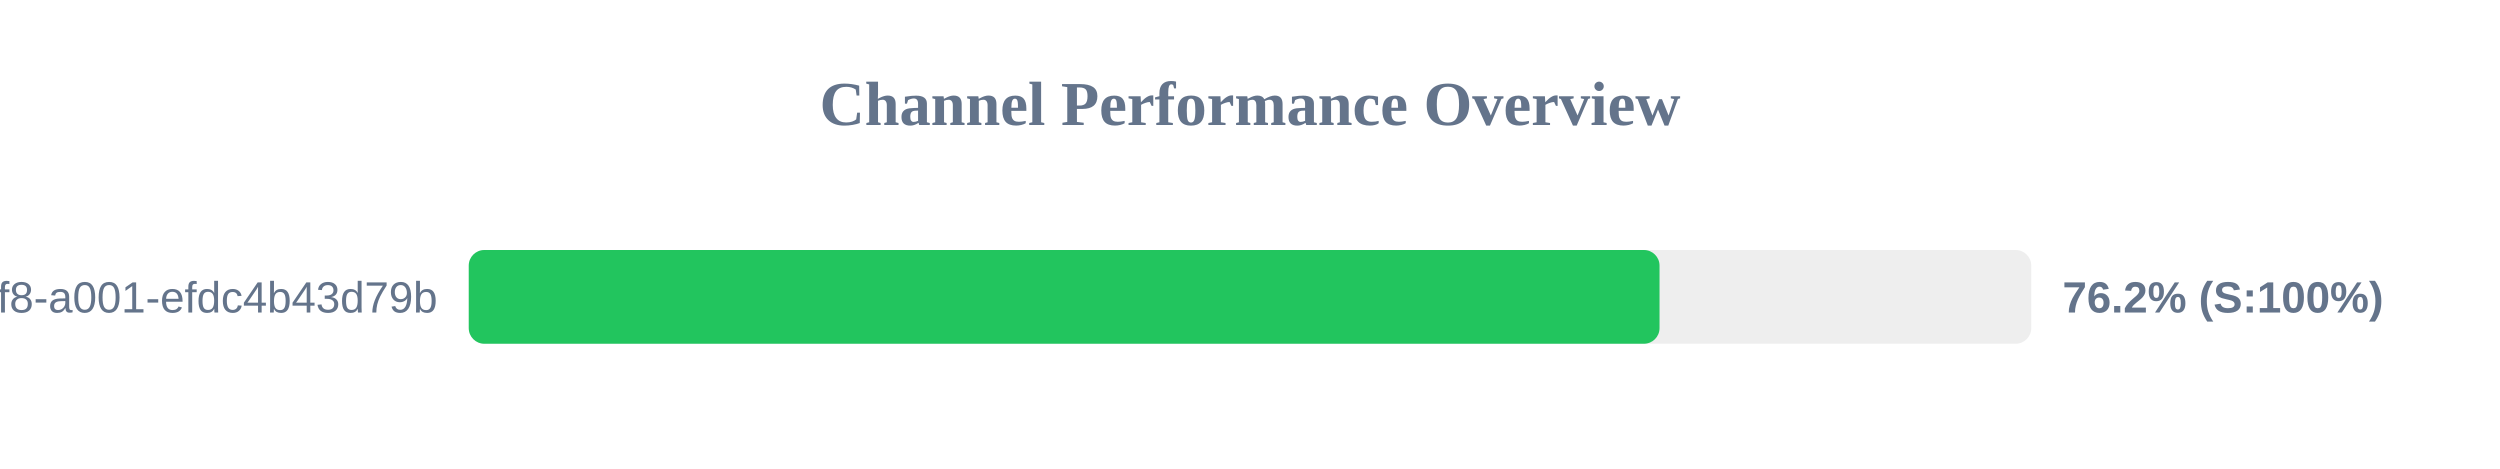
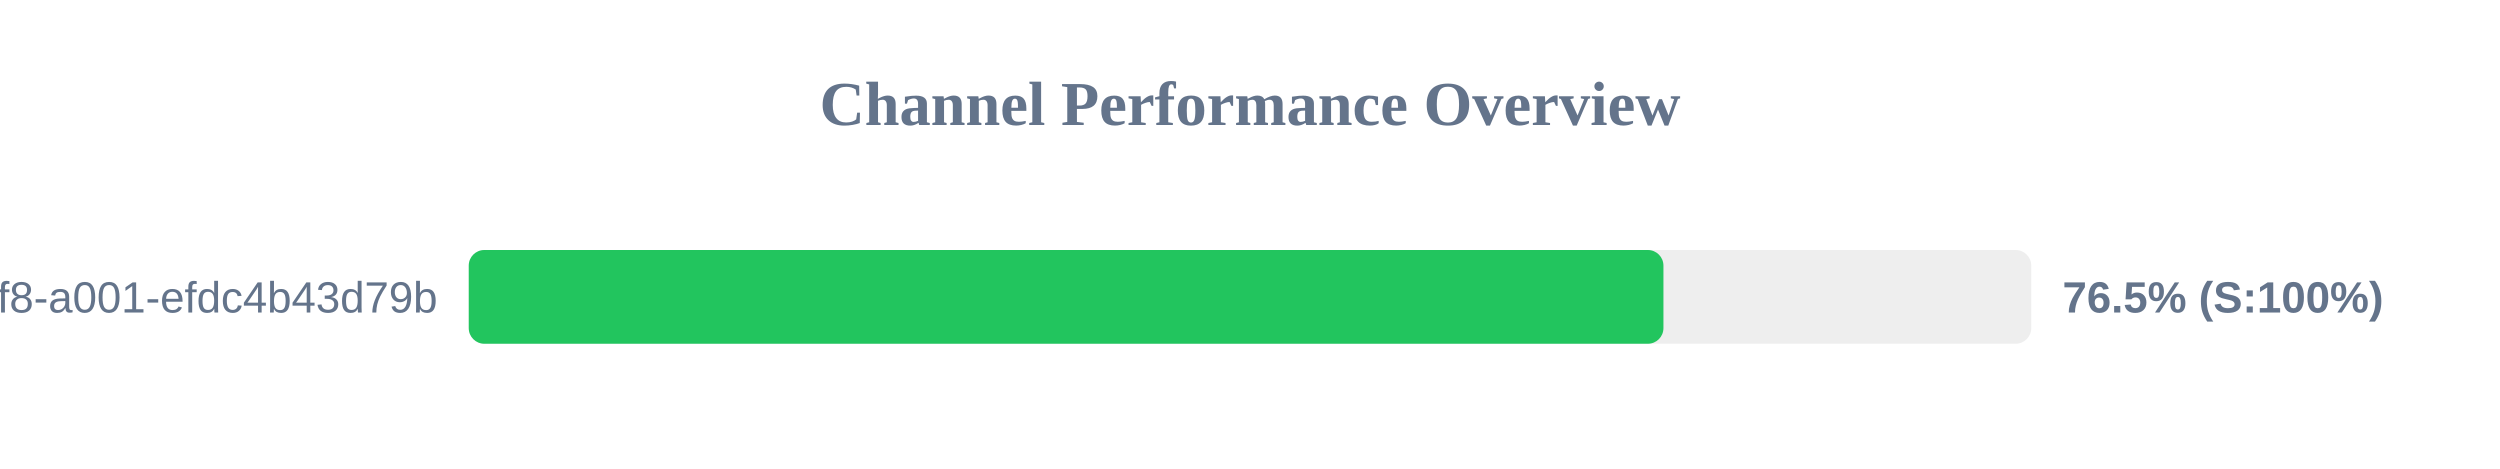
<svg xmlns="http://www.w3.org/2000/svg" width="800" height="150" version="1.1">
  <style>
        .row { font: 14px Arial; fill: #64748b; }
        .score { font: bold 14px Arial; fill: #64748b; }
    </style>
  <text x="400" y="40" text-anchor="middle" font-size="20px" font-weight="bold" fill="#64748b">Channel Performance Overview</text>
  <rect x="150" y="80" width="500" height="30" fill="#eee" rx="5" />
-   <rect x="150" y="80" width="381.05" height="30" fill="#22c55e" rx="5" />
+   <rect x="150" y="80" width="382.3" height="30" fill="#22c55e" rx="5" />
  <text x="140" y="100" text-anchor="end" class="row">?uuid=1fdb6b30-5371-4ff8-a001-efdc4b43d79b</text>
-   <text x="660" y="100" text-anchor="start" class="score">76.2% (S:100%)</text>
+   <text x="660" y="100" text-anchor="start" class="score">76.5% (S:100%)</text>
</svg>
